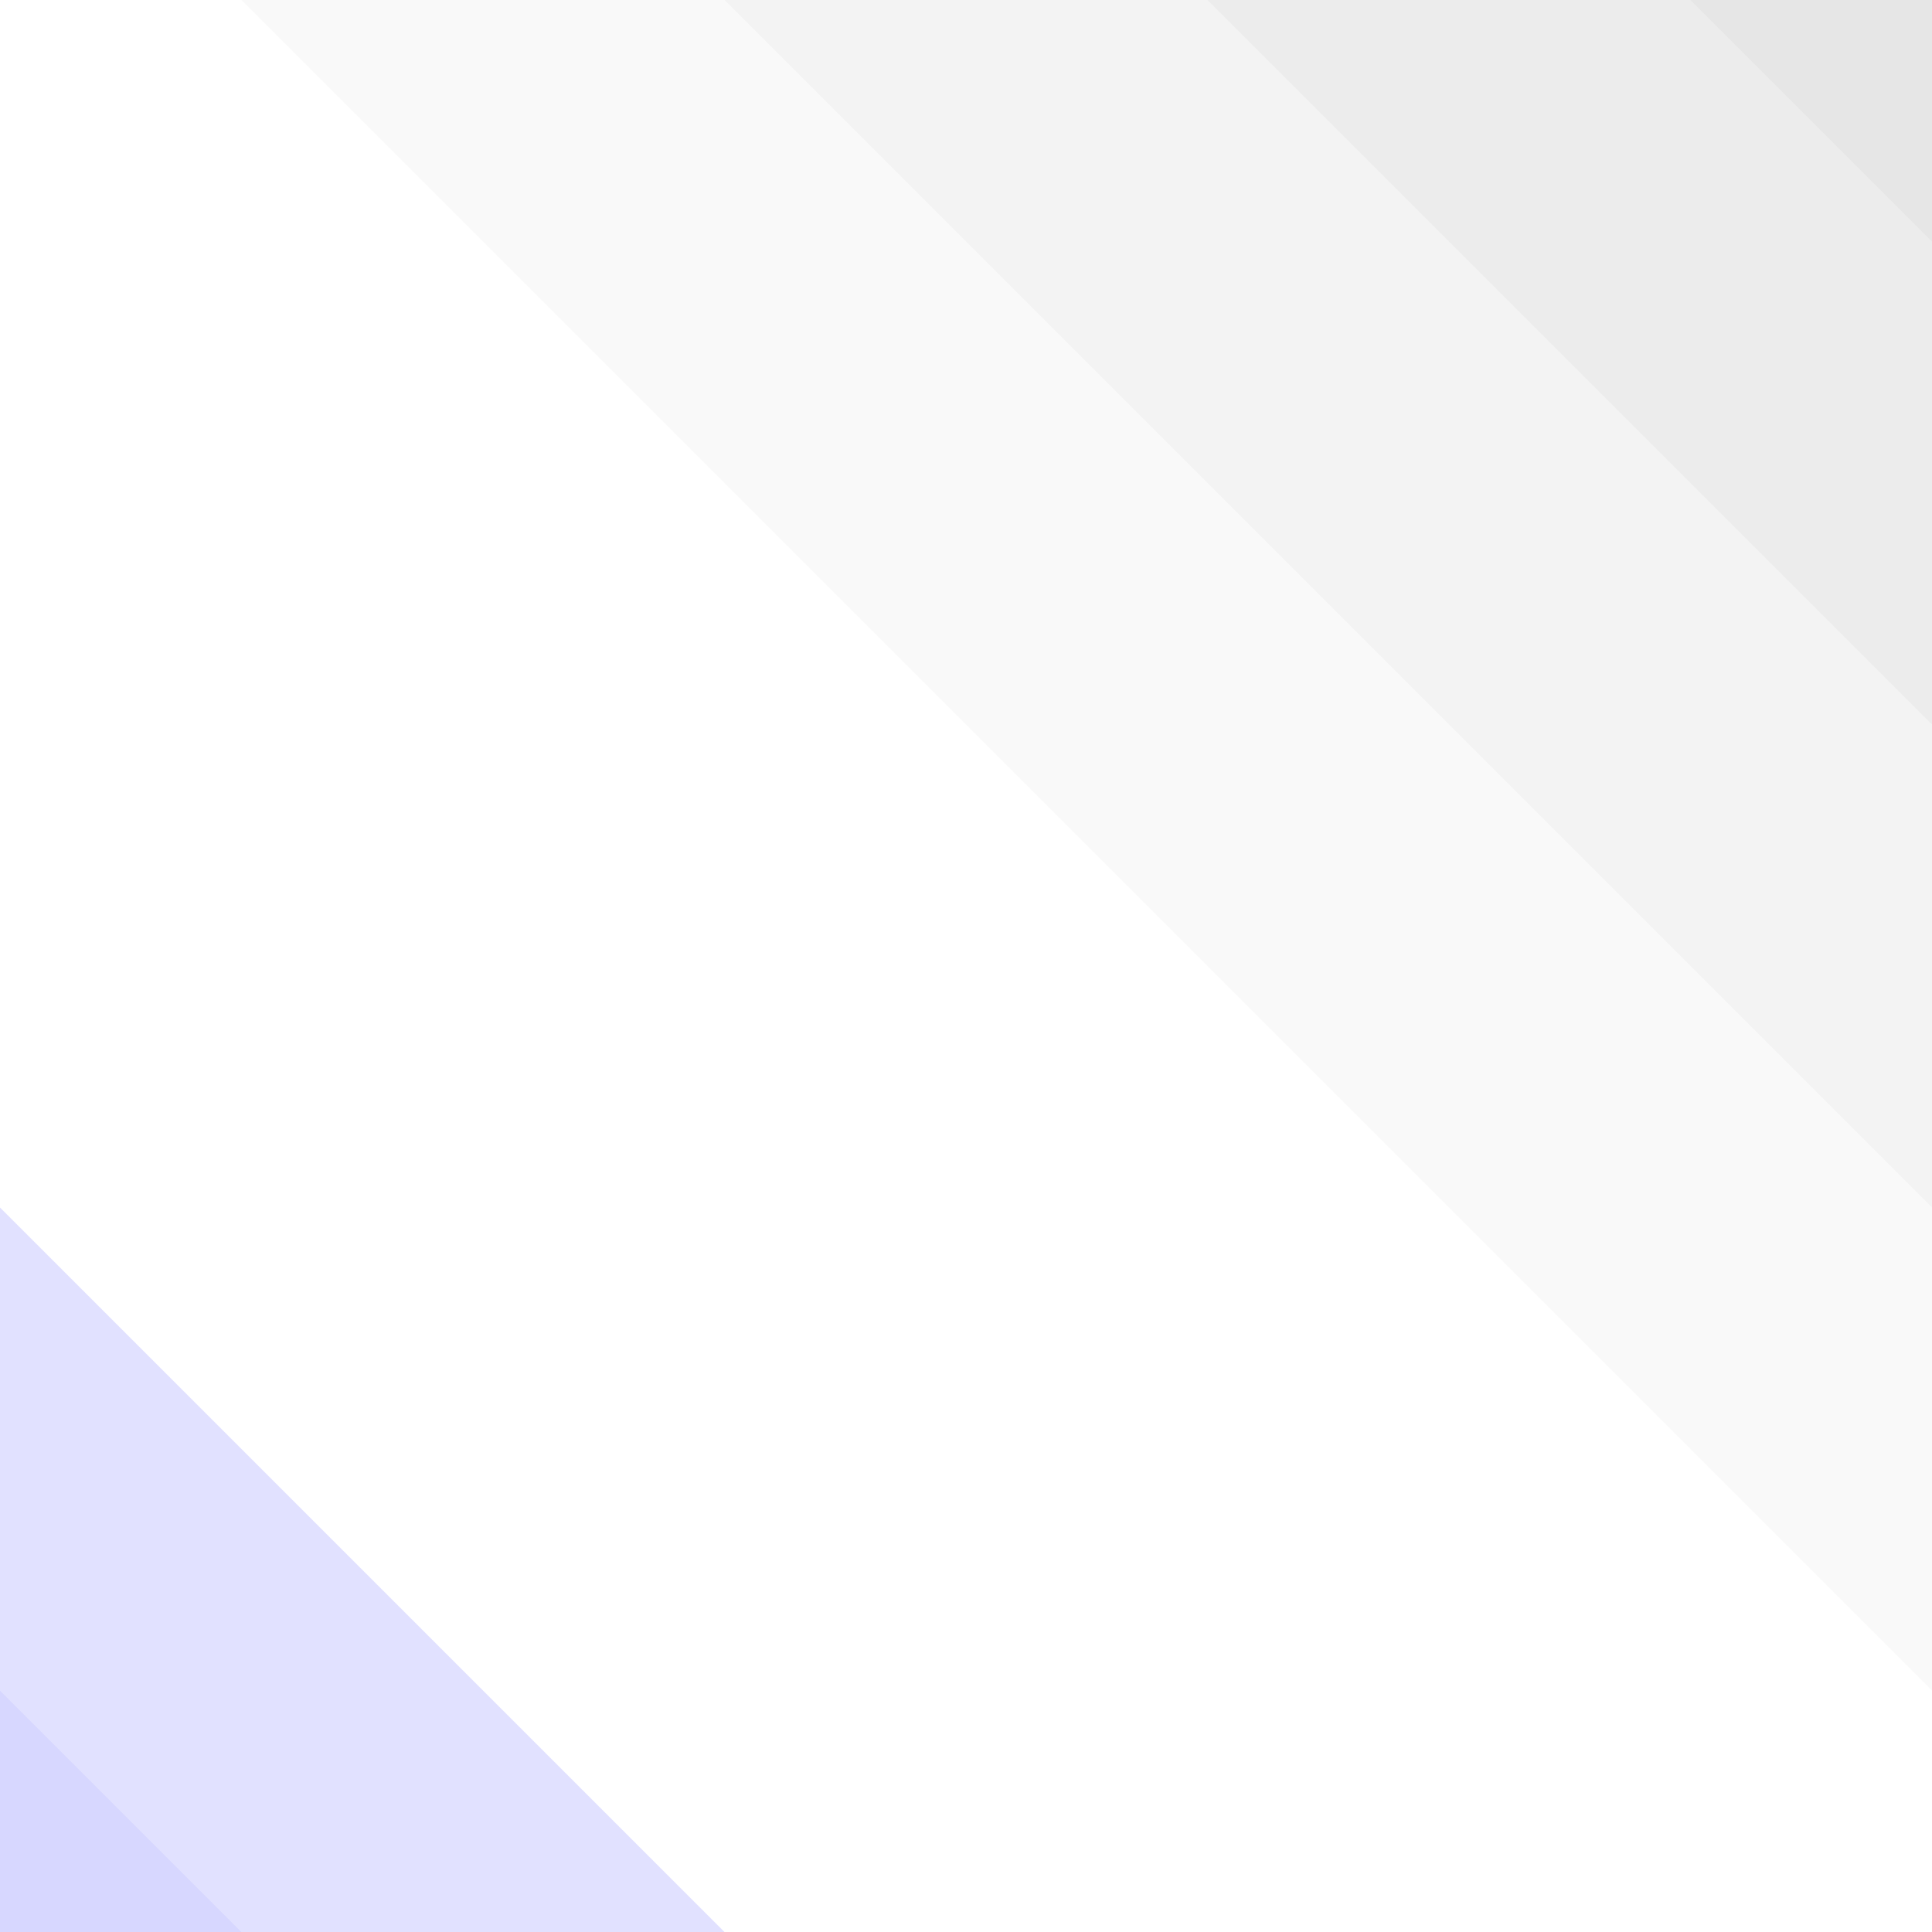
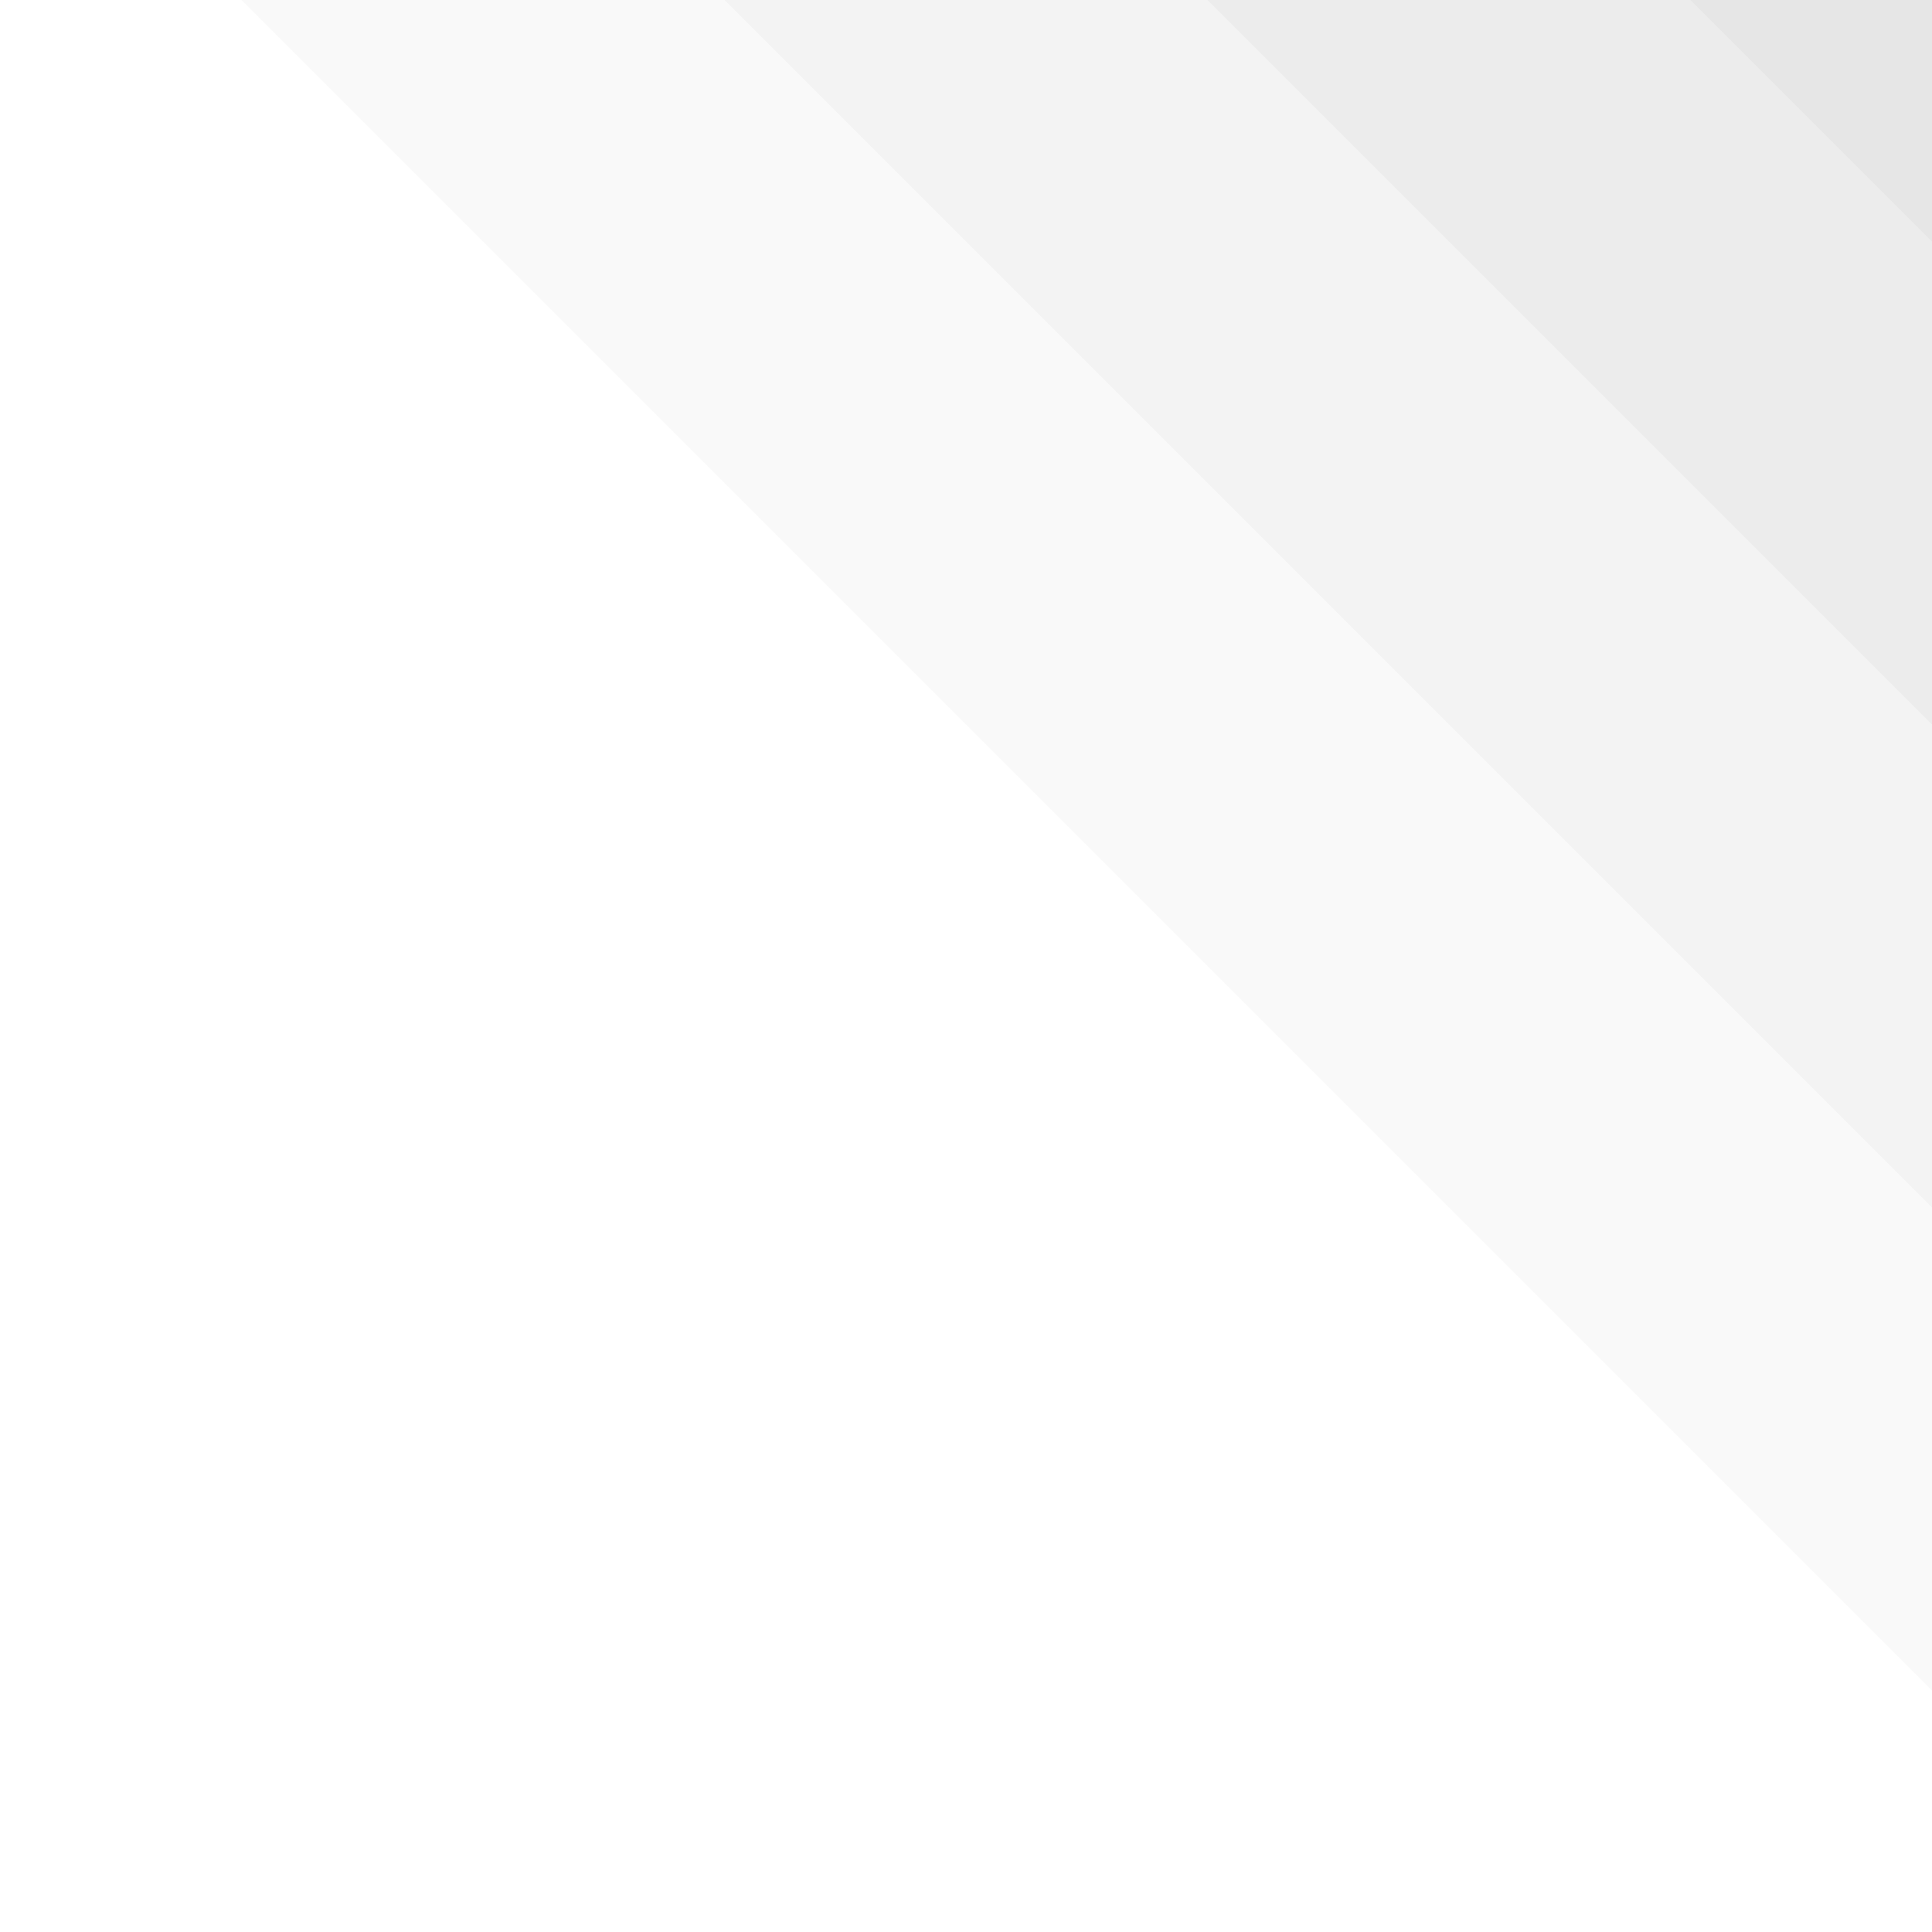
<svg xmlns="http://www.w3.org/2000/svg" width="1000px" height="1000px" viewBox="0 0 1000 1000" zoomAndPan="disable">
  <style type="text/css">
- 		.p-4 { fill: rgba(0,0,255,0.16); }
- 		.p-3 { fill: rgba(0,0,255,0.12); }
+ 		.p-4 { fill: rgba(255,255,255,0.16); }
+ 		.p-3 { fill: rgba(255,255,255,0.12); }
		.p-2 { fill: rgba(255,255,255,0.08); }
		.p-1 { fill: rgba(255,255,255,0.04); }
		.p0 { fill: none; }
		.p1 { fill: rgba(0,0,0,0.025); }
		.p2 { fill: rgba(0,0,0,0.05); }
		.p3 { fill: rgba(0,0,0,0.075); }
		.p4 { fill: rgba(0,0,0,0.1); }
    </style>
  <polygon class="p-4" points="-1125,0 -375,1000 125,1000 -875,0" />
  <polygon class="p-3" points="-875,0 125,1000 375,1000 -625,0" />
  <polygon class="p-2" points="-625,0 375,1000 625,1000 -375,0" />
  <polygon class="p-1" points="-375,0 625,1000 875,1000 -125,0" />
  <polygon class="p0" points="-125,0 875,1000 1125,1000 125,0" />
  <polygon class="p1" points="125,0 1125,1000 1375,1000 375,0" />
  <polygon class="p2" points="375,0 1375,1000 1625,1000 625,0" />
  <polygon class="p3" points="625,0 1625,1000 1875,1000 875,0" />
  <polygon class="p4" points="875,0 1875,1000 2125,1000 1125,0" />
</svg>
